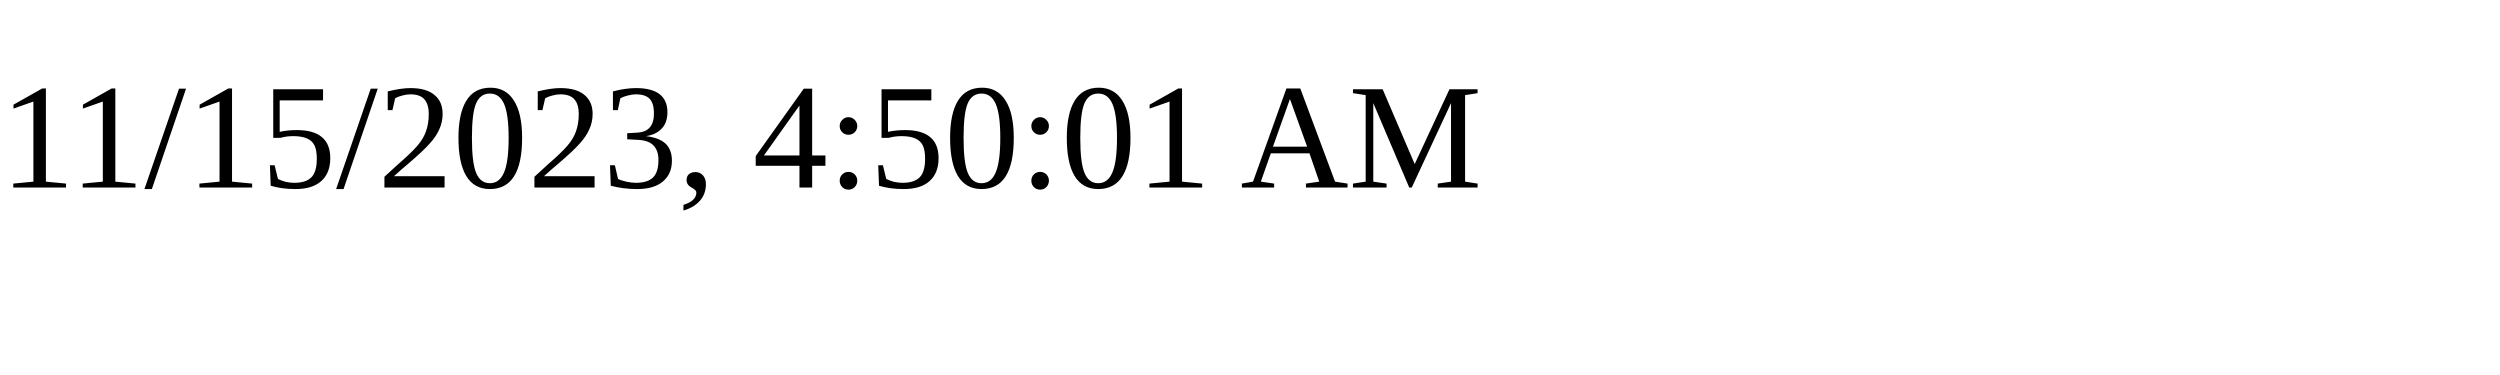
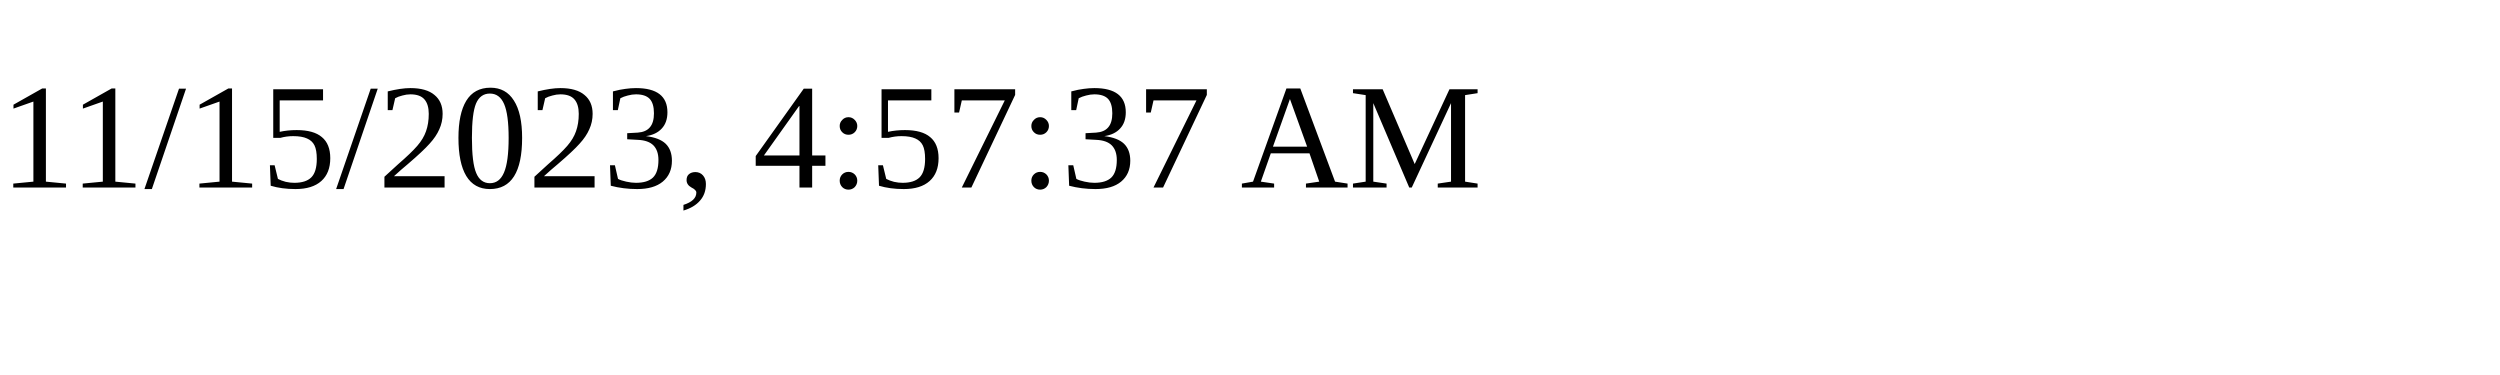
<svg xmlns="http://www.w3.org/2000/svg" height="30" width="200">
-   <text x="0" y="15">11/15/2023, 4:50:01 AM</text>
+   <text x="0" y="15">11/15/2023, 4:57:37 AM</text>
</svg>
